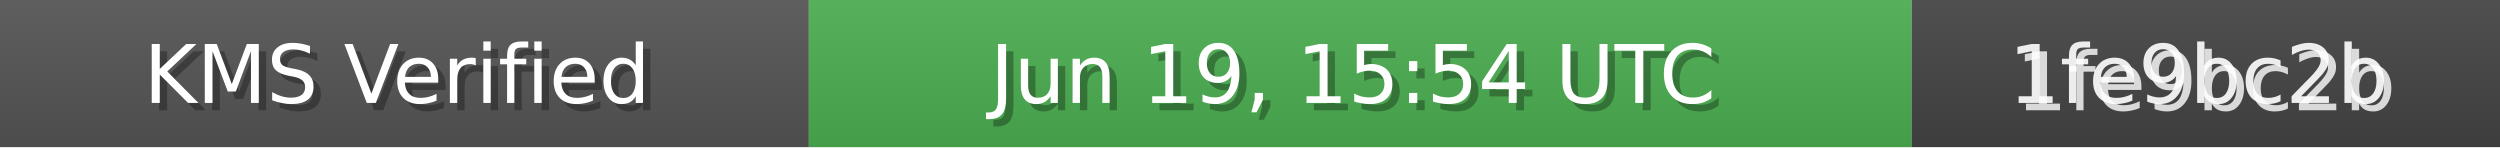
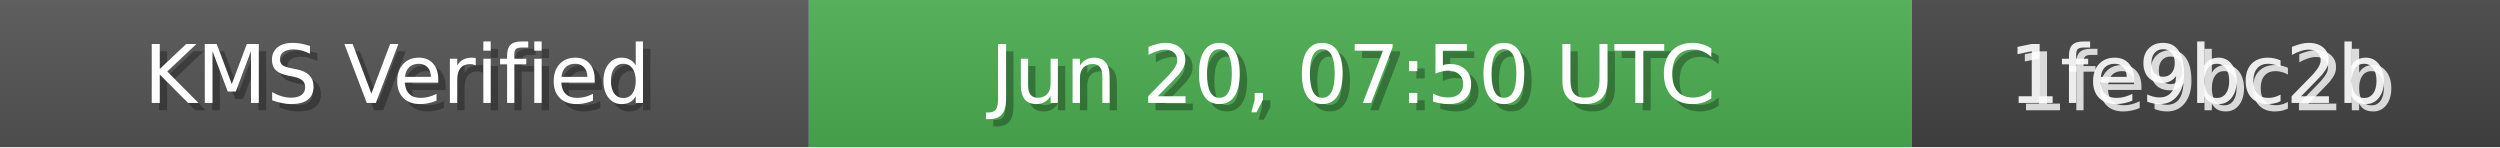
<svg xmlns="http://www.w3.org/2000/svg" width="340" height="20" role="img">
  <linearGradient id="bg" x2="0" y2="100%">
    <stop offset="0" stop-color="#bbb" stop-opacity=".1" />
    <stop offset="1" stop-opacity=".1" />
  </linearGradient>
  <rect width="110" height="20" fill="#555" />
  <rect x="110" width="150" height="20" fill="#4CAF50" />
  <rect x="260" width="80" height="20" fill="#444" />
  <rect width="340" height="20" fill="url(#bg)" />
  <g fill="#fff" text-anchor="middle" font-family="Verdana,Geneva,DejaVu Sans,sans-serif" font-size="11">
    <text x="55" y="15" fill="#000" fill-opacity=".3">KMS Verified</text>
    <text x="54" y="14">KMS Verified</text>
-     <text x="185" y="15" fill="#000" fill-opacity=".3">Jun 19, 15:54 UTC</text>
-     <text x="184" y="14">Jun 19, 15:54 UTC</text>
+     <text x="185" y="15" fill="#000" fill-opacity=".3">Jun 20, 07:50 UTC</text>
+     <text x="184" y="14">Jun 20, 07:50 UTC</text>
    <text x="300" y="15" fill="#fff" fill-opacity=".8">1fe9bc2b</text>
    <text x="299" y="14" fill="#fff" fill-opacity=".9">1fe9bc2b</text>
  </g>
</svg>
